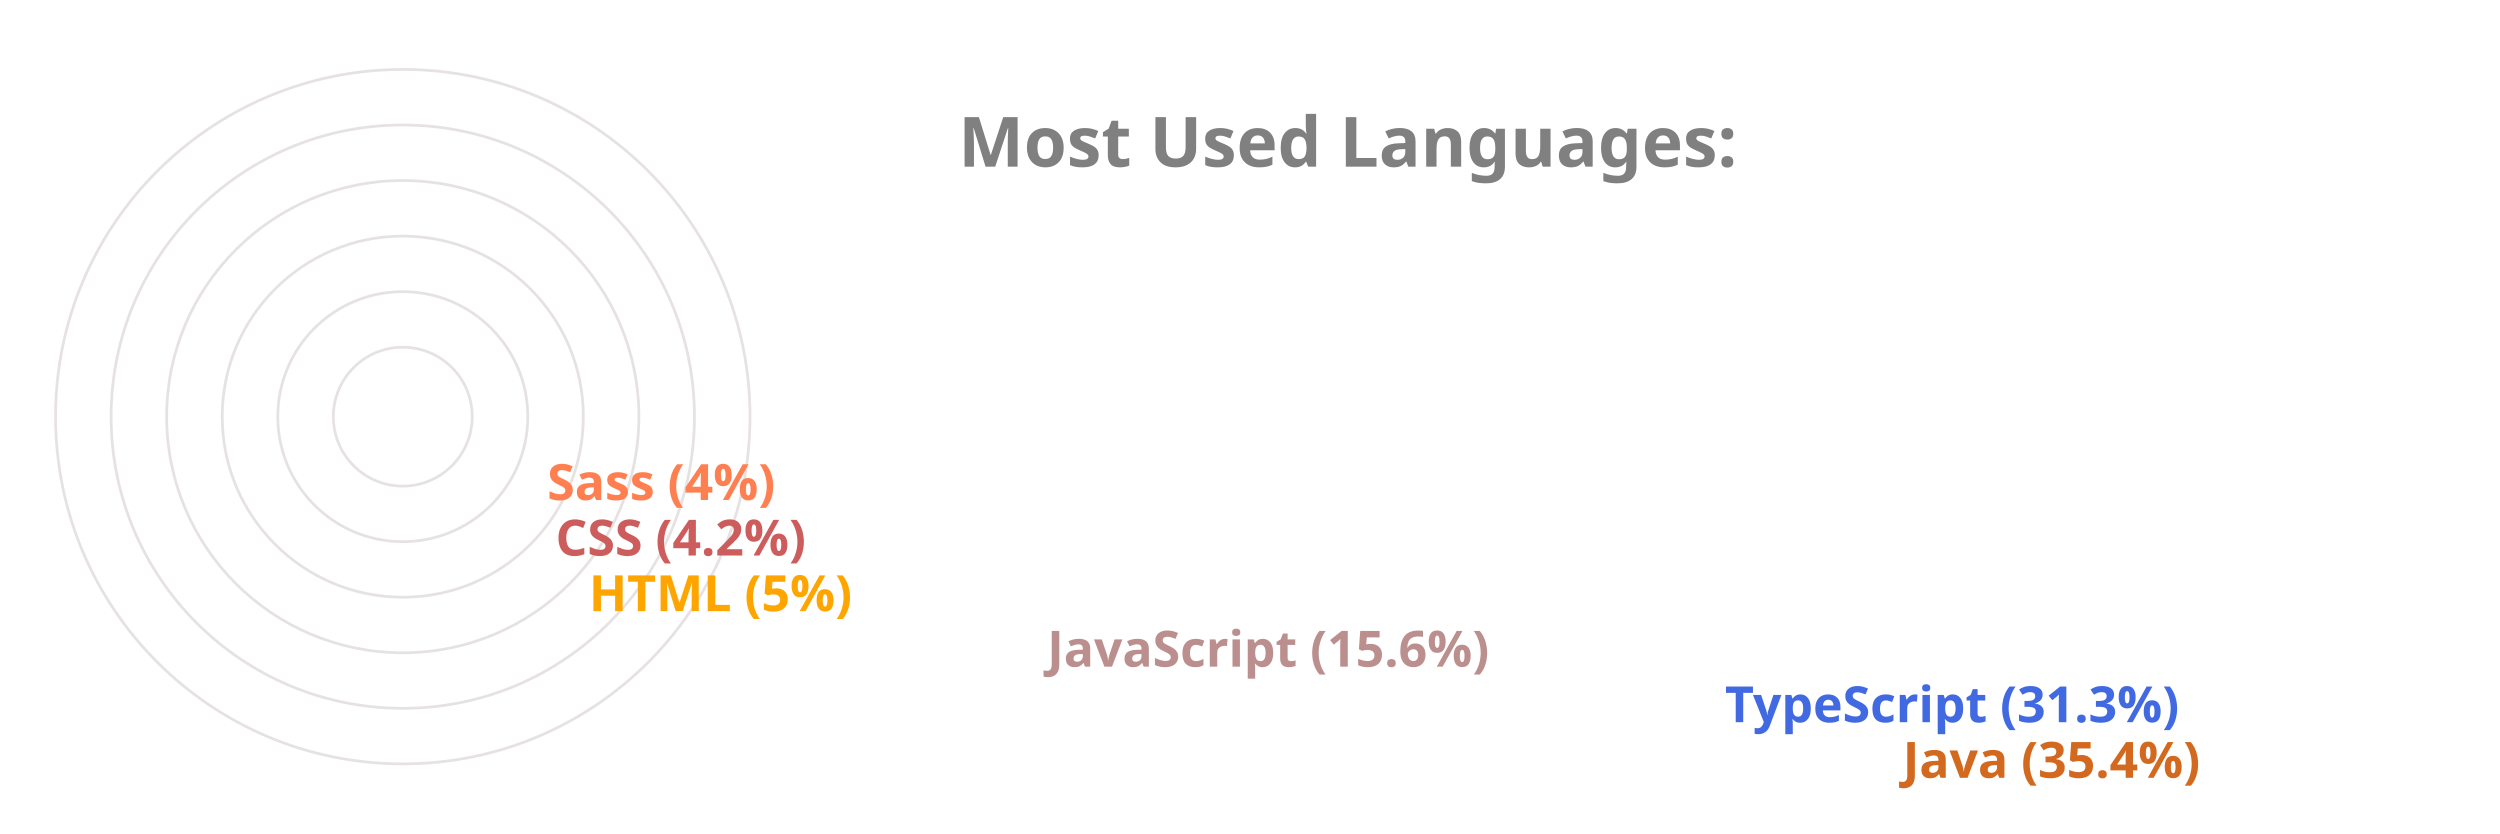
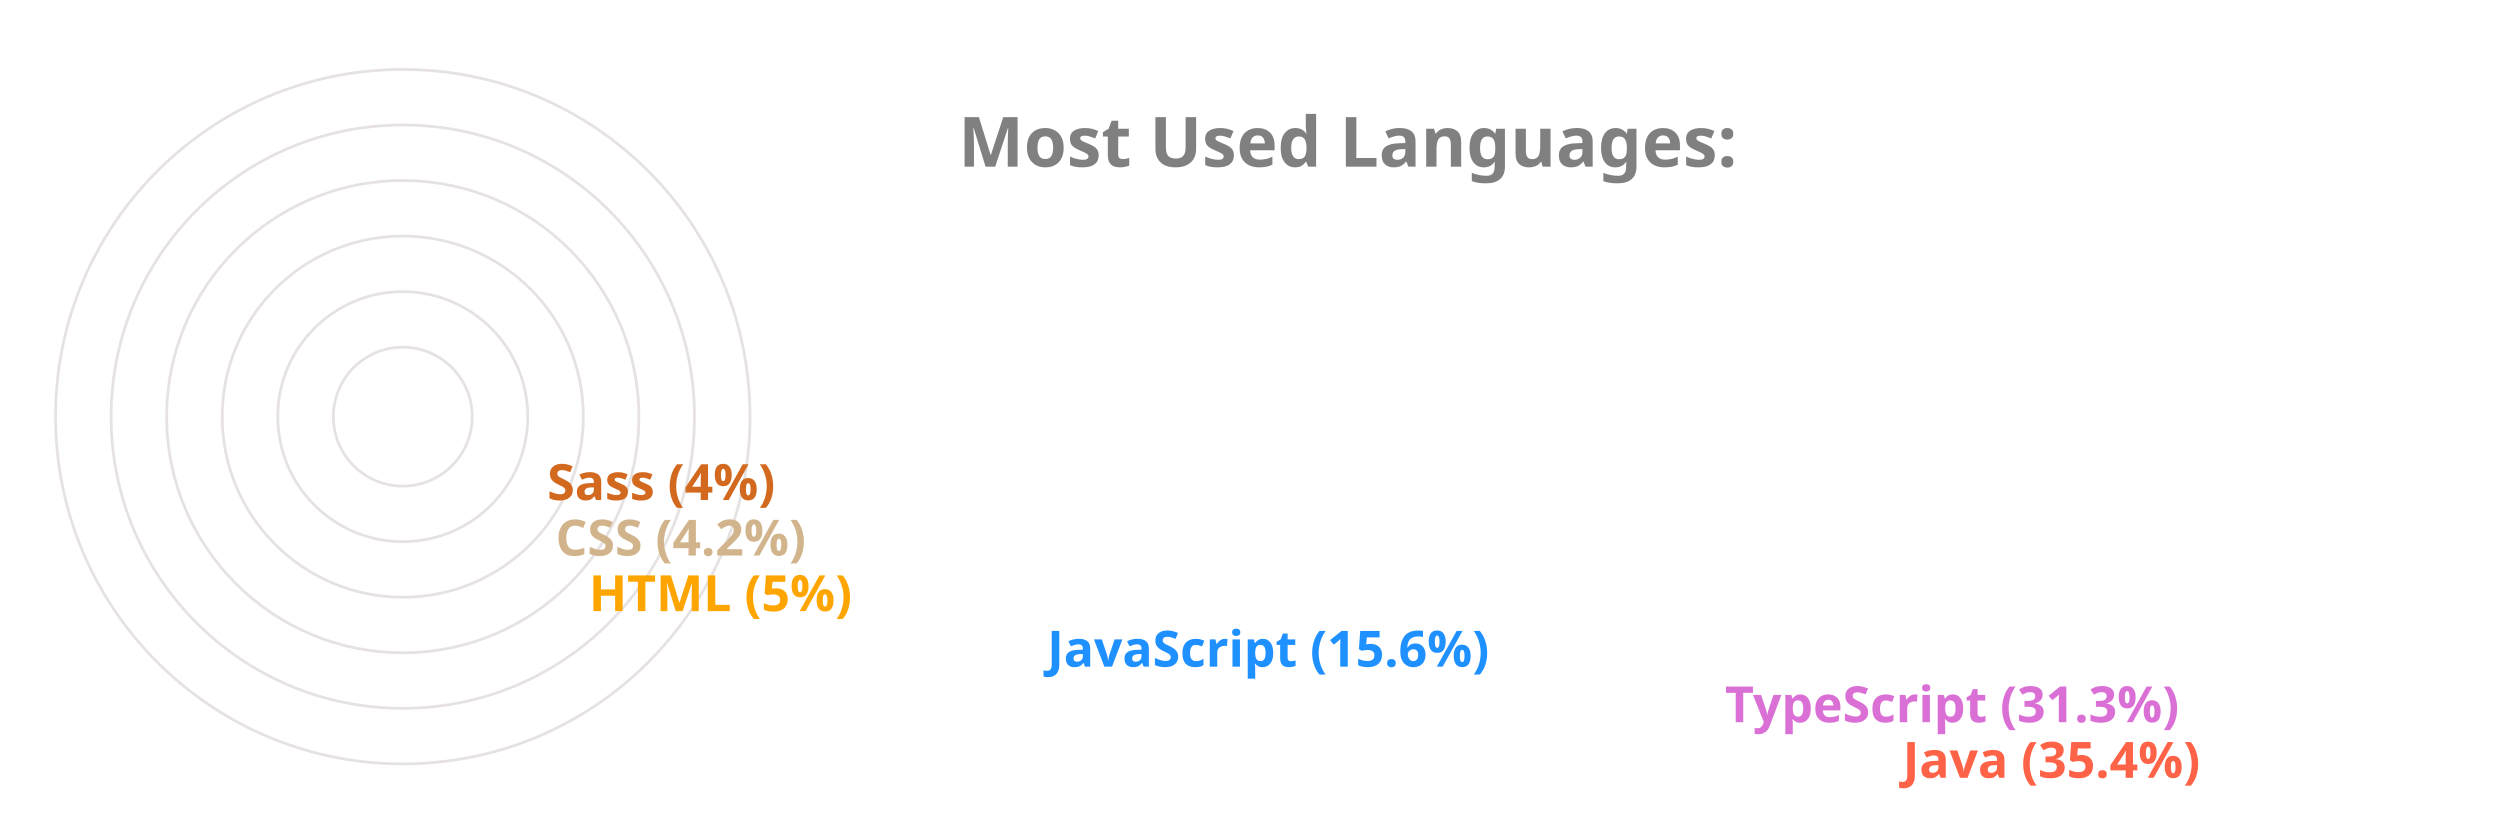
<svg xmlns="http://www.w3.org/2000/svg" viewBox="0 0 650 300" height="200px" width="600px">
  <style>
		.label {
			font: bold 25px sans-serif;
			color: #404040;
			-webkit-text-stroke: 1px white;
	  	}
		.name {
			font: bold 18px sans-serif;
			color: #404040;
	  	}

		.line {
			stroke-dasharray: 1000;
			stroke-dashoffset: 1000;
			animation: dash 3.5s ease-in-out forwards;	
			animation-iteration-count: infinite;
			animation-direction: alternate-reverse;
		}

		.path {
			stroke-dasharray: 1000;
			stroke-dashoffset: 1000;
			animation: dash 3.5s ease-in-out forwards;	
			animation-iteration-count: infinite;
			animation-direction: alternate-reverse;
		}
		  
		@keyframes dash {
			to {
				stroke-dashoffset: 0;
			}
		}

	</style>
  <g stroke="#E6E2E1" fill="none" stroke-width="1">
    <circle cx="20" cy="150" r="125" />
    <circle cx="20" cy="150" r="105" />
    <circle cx="20" cy="150" r="85" />
    <circle cx="20" cy="150" r="65" />
    <circle cx="20" cy="150" r="45" />
    <circle cx="20" cy="150" r="25" />
  </g>
  <g fill="none" stroke-width="20" class="line">
-     <line x2="550" y2="275" x1="20" y1="275" stroke="Chocolate" />
-     <line x2="486" y2="255" x1="20" y1="255" stroke="RoyalBlue" />
-     <line x2="242" y2="235" x1="20" y1="235" stroke="RosyBrown" />
+     <line x2="550" y2="275" x1="20" y1="275" stroke="Tomato" />
+     <line x2="486" y2="255" x1="20" y1="255" stroke="Orchid" />
+     <line x2="242" y2="235" x1="20" y1="235" stroke="DodgerBlue" />
    <line x2="77" y2="215" x1="20" y1="215" stroke="Orange" />
-     <line x2="65" y2="195" x1="20" y1="195" stroke="IndianRed" />
-     <line x2="62" y2="175" x1="20" y1="175" stroke="Coral" />
+     <line x2="65" y2="195" x1="20" y1="195" stroke="Tan" />
+     <line x2="62" y2="175" x1="20" y1="175" stroke="Chocolate" />
  </g>
  <g fill="none" stroke-width="20" stroke-linecap="round" class="path">
-     <path d="M 20 275 A 125 125 45 0 1 -82 78" stroke="Chocolate" />
-     <path d="M 20 255 A 105 105 45 0 1 -70 95" stroke="RoyalBlue" />
-     <path d="M 20 235 A 85 85 45 0 1 -61 126" stroke="RosyBrown" />
+     <path d="M 20 275 A 125 125 45 0 1 -82 78" stroke="Tomato" />
+     <path d="M 20 255 A 105 105 45 0 1 -70 95" stroke="Orchid" />
+     <path d="M 20 235 A 85 85 45 0 1 -61 126" stroke="DodgerBlue" />
    <path d="M 20 215 A 65 65 45 0 1 -44 144" stroke="Orange" />
-     <path d="M 20 195 A 45 45 45 0 1 -24 146" stroke="IndianRed" />
-     <path d="M 20 175 A 25 25 45 0 1 -4 148" stroke="Coral" />
+     <path d="M 20 195 A 45 45 45 0 1 -24 146" stroke="Tan" />
+     <path d="M 20 175 A 25 25 45 0 1 -4 148" stroke="Chocolate" />
  </g>
  <g class="name">
-     <text x="560" y="280" fill="Chocolate">Java (35.4%)</text>
-     <text x="496" y="260" fill="RoyalBlue">TypeScript (31.3%)</text>
-     <text x="252" y="240" fill="RosyBrown">JavaScript (15.6%)</text>
+     <text x="560" y="280" fill="Tomato">Java (35.4%)</text>
+     <text x="496" y="260" fill="Orchid">TypeScript (31.3%)</text>
+     <text x="252" y="240" fill="DodgerBlue">JavaScript (15.6%)</text>
    <text x="87" y="220" fill="Orange">HTML (5%)</text>
-     <text x="75" y="200" fill="IndianRed">CSS (4.2%)</text>
-     <text x="72" y="180" fill="Coral">Sass (4%)</text>
+     <text x="75" y="200" fill="Tan">CSS (4.2%)</text>
+     <text x="72" y="180" fill="Chocolate">Sass (4%)</text>
  </g>
  <g class="label">
    <text x="220" y="60" fill="grey">Most Used Languages:</text>
  </g>
</svg>
